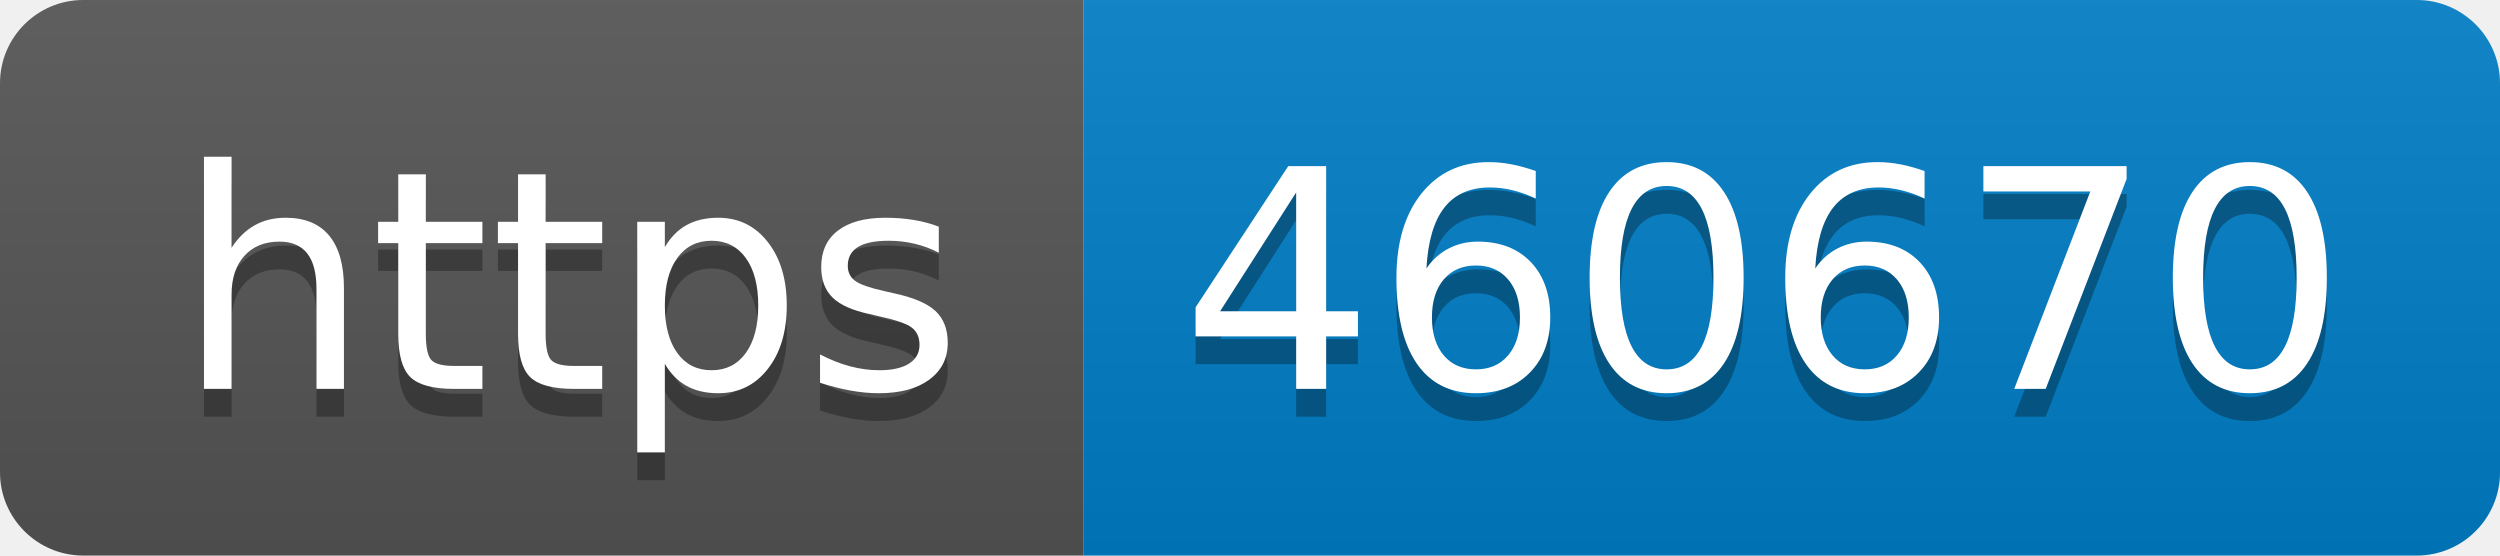
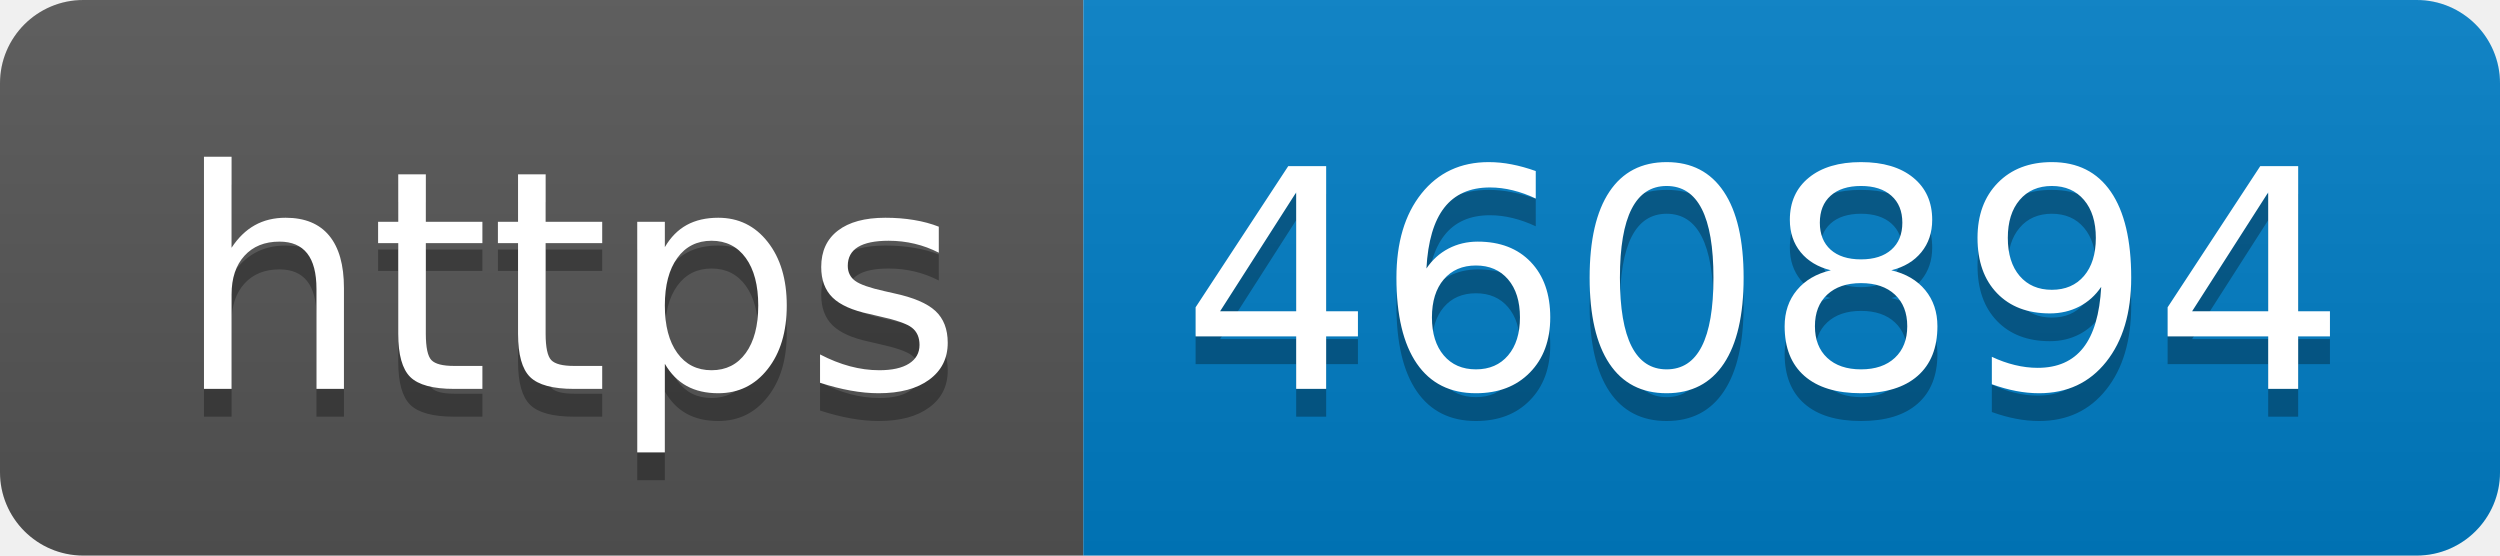
- <svg xmlns="http://www.w3.org/2000/svg" width="90" height="20" role="img" aria-label="https: 460670">
+ <svg xmlns="http://www.w3.org/2000/svg" width="90" height="20" role="img" aria-label="https: 460894">
  <linearGradient id="s" x2="0" y2="100%">
    <stop offset="0" stop-color="#bbb" stop-opacity=".1" />
    <stop offset="1" stop-opacity=".1" />
  </linearGradient>
  <clipPath id="r">
    <rect width="90" height="20" rx="3" fill="#fff" />
  </clipPath>
  <g clip-path="url(#r)">
    <rect width="39" height="20" fill="#555" />
    <rect x="39" width="51" height="20" fill="#007ec6" />
    <rect width="90" height="20" fill="url(#s)" />
  </g>
  <g fill="#fff" text-anchor="middle" font-family="Verdana,Geneva,DejaVu Sans,sans-serif" text-rendering="geometricPrecision" font-size="110">
    <text aria-hidden="true" x="205" y="150" fill="#010101" fill-opacity=".3" transform="scale(.1)" textLength="290">https</text>
    <text x="205" y="140" transform="scale(.1)" fill="#fff" textLength="290">https</text>
-     <text aria-hidden="true" x="635" y="150" fill="#010101" fill-opacity=".3" transform="scale(.1)" textLength="410">460670</text>
-     <text x="635" y="140" transform="scale(.1)" fill="#fff" textLength="410">460670</text>
+     <text aria-hidden="true" x="635" y="150" fill="#010101" fill-opacity=".3" transform="scale(.1)" textLength="410">460894</text>
+     <text x="635" y="140" transform="scale(.1)" fill="#fff" textLength="410">460894</text>
  </g>
</svg>
